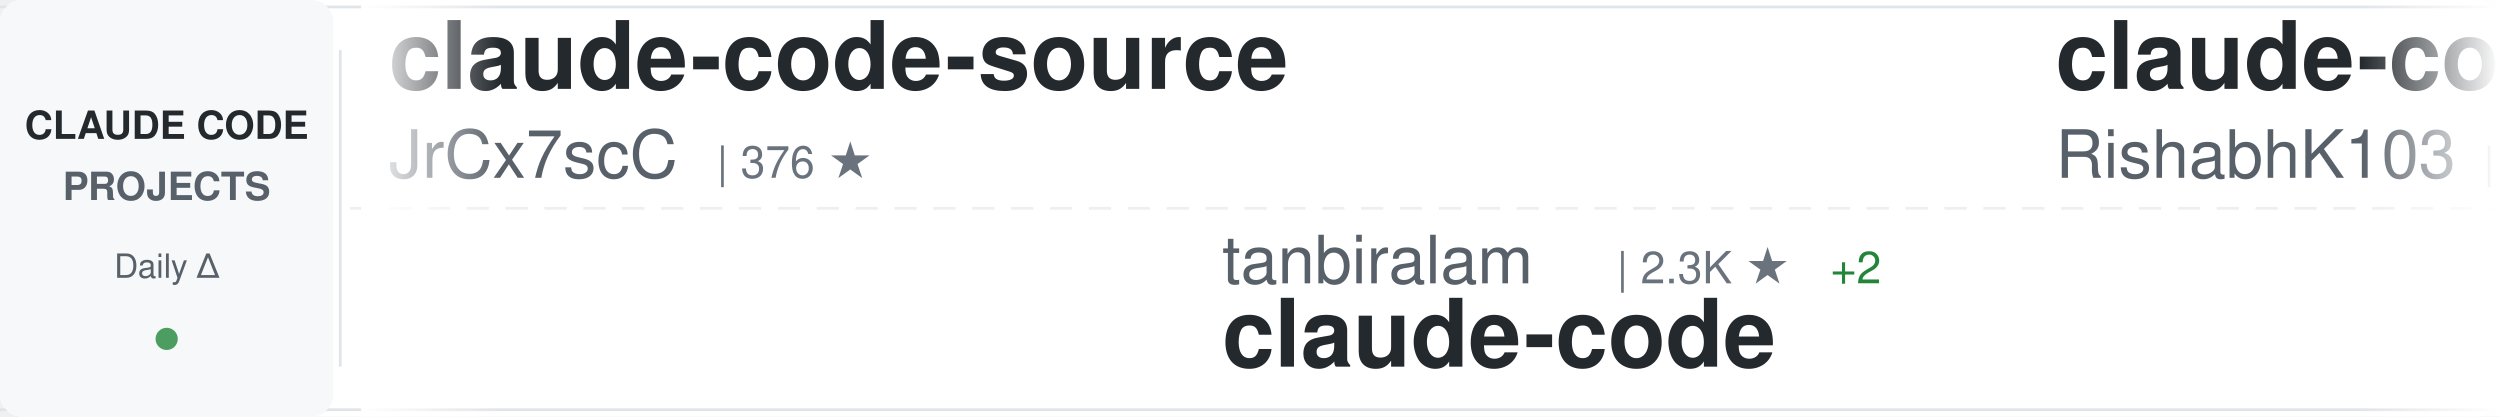
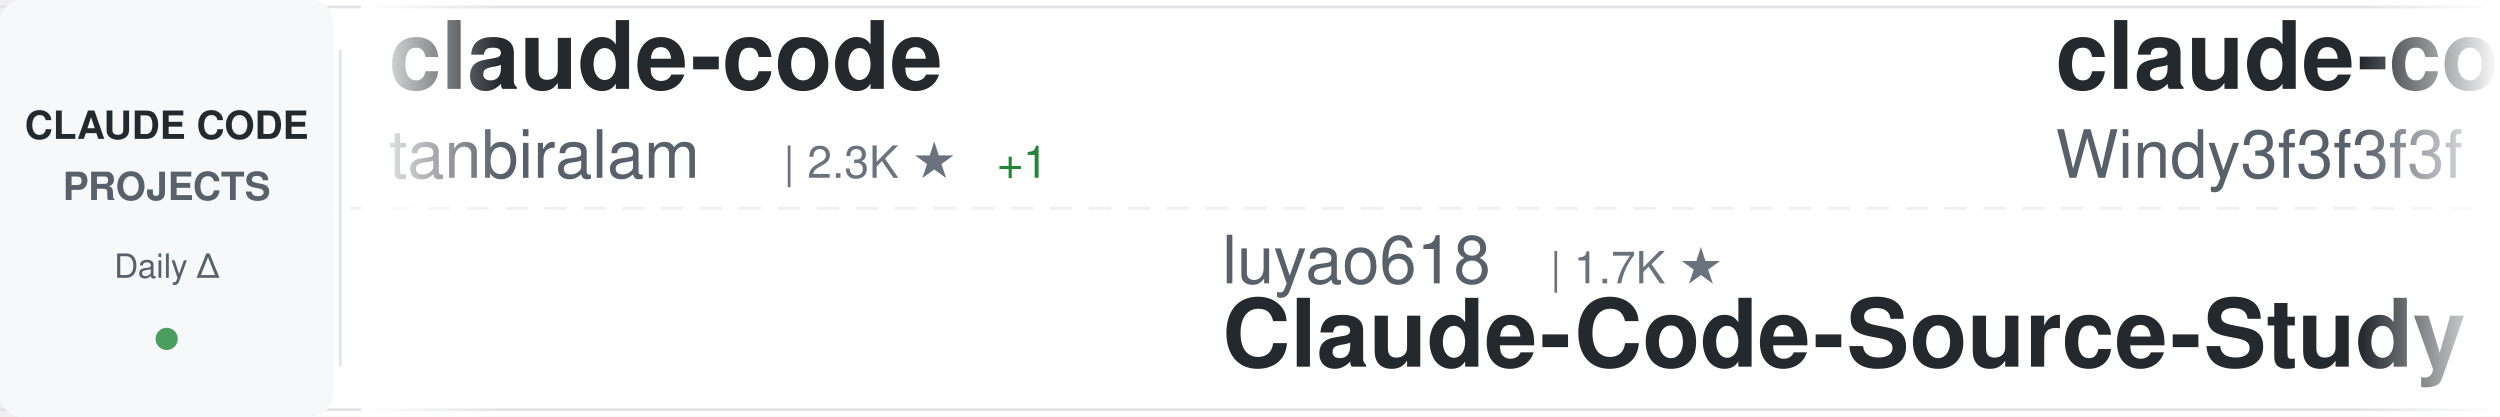
<svg xmlns="http://www.w3.org/2000/svg" width="900" height="150">
  <defs>
    <linearGradient id="awesomeLeftFade" x1="0%" y1="0%" x2="100%" y2="0%">
      <stop offset="0%" style="stop-color:#ffffff;stop-opacity:1" />
      <stop offset="100%" style="stop-color:#ffffff;stop-opacity:0" />
    </linearGradient>
    <linearGradient id="awesomeRightFade" x1="0%" y1="0%" x2="100%" y2="0%">
      <stop offset="0%" style="stop-color:#ffffff;stop-opacity:0" />
      <stop offset="100%" style="stop-color:#ffffff;stop-opacity:1" />
    </linearGradient>
  </defs>
  <rect width="900" height="150" fill="#ffffff" rx="8" />
  <rect x="0" y="2" width="900" height="1" fill="#e1e4e8" />
  <rect x="0" y="147" width="900" height="1" fill="#e1e4e8" />
  <line x1="0" y1="75" x2="900" y2="75" stroke="#e1e4e8" stroke-width="1" stroke-dasharray="8 6" opacity="0.6" />
  <rect x="0" y="0" width="120" height="150" fill="#f6f8fa" rx="8" />
  <text x="60" y="50" font-family="-apple-system, BlinkMacSystemFont, 'Segoe UI', Helvetica, Arial, sans-serif" font-size="14" font-weight="600" fill="#24292e" text-anchor="middle">CLAUDE CODE</text>
  <text x="60" y="72" font-family="-apple-system, BlinkMacSystemFont, 'Segoe UI', Helvetica, Arial, sans-serif" font-size="14" font-weight="600" fill="#586069" text-anchor="middle">PROJECTS</text>
  <text x="60" y="100" font-family="-apple-system, BlinkMacSystemFont, 'Segoe UI', Helvetica, Arial, sans-serif" font-size="12" font-weight="500" fill="#586069" text-anchor="middle">Daily Δ</text>
  <circle cx="60" cy="122" r="4" fill="#22863a" opacity="0.8" />
  <rect x="122" y="18" width="1" height="114" fill="#e1e4e8" />
  <clipPath id="awesomeTickerClip">
    <rect x="130" y="0" width="770" height="150" />
  </clipPath>
  <g clip-path="url(#awesomeTickerClip)">
    <g id="awesomeTickerItems">
      <animateTransform attributeName="transform" attributeType="XML" type="translate" from="0 0" to="-3000 0" dur="54s" repeatCount="indefinite" />
      <g transform="translate(0, 0)">
-         <text x="140" y="32" font-family="-apple-system, BlinkMacSystemFont, 'Segoe UI', Helvetica, Arial, sans-serif" font-size="34" font-weight="600" fill="#24292e">claude-code-source</text>
-         <text x="140" y="64" font-family="-apple-system, BlinkMacSystemFont, 'Segoe UI', Helvetica, Arial, sans-serif" font-size="24" font-weight="400" fill="#586069">JrCx7scC</text>
-         <text x="258" y="64" font-family="-apple-system, BlinkMacSystemFont, 'Segoe UI', Helvetica, Arial, sans-serif" font-size="16" font-weight="500" fill="#6a737d">| 376 ★</text>
+         <text x="140" y="32" font-family="-apple-system, BlinkMacSystemFont, 'Segoe UI', Helvetica, Arial, sans-serif" font-size="34" font-weight="600" fill="#24292e">claude-code</text>
+         <text x="140" y="64" font-family="-apple-system, BlinkMacSystemFont, 'Segoe UI', Helvetica, Arial, sans-serif" font-size="24" font-weight="400" fill="#586069">tanbiralam</text>
+         <text x="282" y="64" font-family="-apple-system, BlinkMacSystemFont, 'Segoe UI', Helvetica, Arial, sans-serif" font-size="16" font-weight="500" fill="#6a737d">| 2.3K ★</text>
+         <text x="359" y="64" font-family="-apple-system, BlinkMacSystemFont, 'Segoe UI', Helvetica, Arial, sans-serif" font-size="16" font-weight="500" fill="#22863a"> +1</text>
      </g>
      <g transform="translate(300, 0)">
-         <text x="140" y="102" font-family="-apple-system, BlinkMacSystemFont, 'Segoe UI', Helvetica, Arial, sans-serif" font-size="24" font-weight="400" fill="#586069">tanbiralam</text>
-         <text x="282" y="102" font-family="-apple-system, BlinkMacSystemFont, 'Segoe UI', Helvetica, Arial, sans-serif" font-size="16" font-weight="500" fill="#6a737d">| 2.3K ★</text>
-         <text x="359" y="102" font-family="-apple-system, BlinkMacSystemFont, 'Segoe UI', Helvetica, Arial, sans-serif" font-size="16" font-weight="500" fill="#22863a"> +2</text>
+         <text x="140" y="102" font-family="-apple-system, BlinkMacSystemFont, 'Segoe UI', Helvetica, Arial, sans-serif" font-size="24" font-weight="400" fill="#586069">luyao618</text>
+         <text x="258" y="102" font-family="-apple-system, BlinkMacSystemFont, 'Segoe UI', Helvetica, Arial, sans-serif" font-size="16" font-weight="500" fill="#6a737d">| 1.7K ★</text>
+         <text x="140" y="132" font-family="-apple-system, BlinkMacSystemFont, 'Segoe UI', Helvetica, Arial, sans-serif" font-size="34" font-weight="600" fill="#24292e">Claude-Code-Source-Study</text>
+       </g>
+       <g transform="translate(600, 0)">
+         <text x="140" y="32" font-family="-apple-system, BlinkMacSystemFont, 'Segoe UI', Helvetica, Arial, sans-serif" font-size="34" font-weight="600" fill="#24292e">claude-code-from-scratch</text>
+         <text x="140" y="64" font-family="-apple-system, BlinkMacSystemFont, 'Segoe UI', Helvetica, Arial, sans-serif" font-size="24" font-weight="400" fill="#586069">Windy3f3f3f3f</text>
+         <text x="318" y="64" font-family="-apple-system, BlinkMacSystemFont, 'Segoe UI', Helvetica, Arial, sans-serif" font-size="16" font-weight="500" fill="#6a737d">| 2.7K ★</text>
+         <text x="395" y="64" font-family="-apple-system, BlinkMacSystemFont, 'Segoe UI', Helvetica, Arial, sans-serif" font-size="16" font-weight="500" fill="#22863a"> +6</text>
+       </g>
+       <g transform="translate(900, 0)">
+         <text x="140" y="102" font-family="-apple-system, BlinkMacSystemFont, 'Segoe UI', Helvetica, Arial, sans-serif" font-size="24" font-weight="400" fill="#586069">Yuyz0112</text>
+         <text x="258" y="102" font-family="-apple-system, BlinkMacSystemFont, 'Segoe UI', Helvetica, Arial, sans-serif" font-size="16" font-weight="500" fill="#6a737d">| 2.4K ★</text>
+         <text x="140" y="132" font-family="-apple-system, BlinkMacSystemFont, 'Segoe UI', Helvetica, Arial, sans-serif" font-size="34" font-weight="600" fill="#24292e">claude-code-reverse</text>
+       </g>
+       <g transform="translate(1200, 0)">
+         <text x="140" y="32" font-family="-apple-system, BlinkMacSystemFont, 'Segoe UI', Helvetica, Arial, sans-serif" font-size="34" font-weight="600" fill="#24292e">claude-code</text>
+         <text x="140" y="64" font-family="-apple-system, BlinkMacSystemFont, 'Segoe UI', Helvetica, Arial, sans-serif" font-size="24" font-weight="400" fill="#586069">VineeTagarwaL-code</text>
+         <text x="378" y="64" font-family="-apple-system, BlinkMacSystemFont, 'Segoe UI', Helvetica, Arial, sans-serif" font-size="16" font-weight="500" fill="#6a737d">| 272 ★</text>
+       </g>
+       <g transform="translate(1500, 0)">
+         <text x="140" y="102" font-family="-apple-system, BlinkMacSystemFont, 'Segoe UI', Helvetica, Arial, sans-serif" font-size="24" font-weight="400" fill="#586069">claude-code-best</text>
+         <text x="354" y="102" font-family="-apple-system, BlinkMacSystemFont, 'Segoe UI', Helvetica, Arial, sans-serif" font-size="16" font-weight="500" fill="#6a737d">| 22.8K ★</text>
+         <text x="440" y="102" font-family="-apple-system, BlinkMacSystemFont, 'Segoe UI', Helvetica, Arial, sans-serif" font-size="16" font-weight="500" fill="#22863a"> +2</text>
        <text x="140" y="132" font-family="-apple-system, BlinkMacSystemFont, 'Segoe UI', Helvetica, Arial, sans-serif" font-size="34" font-weight="600" fill="#24292e">claude-code</text>
      </g>
-       <g transform="translate(600, 0)">
-         <text x="140" y="32" font-family="-apple-system, BlinkMacSystemFont, 'Segoe UI', Helvetica, Arial, sans-serif" font-size="34" font-weight="600" fill="#24292e">claude-code</text>
-         <text x="140" y="64" font-family="-apple-system, BlinkMacSystemFont, 'Segoe UI', Helvetica, Arial, sans-serif" font-size="24" font-weight="400" fill="#586069">RishabhK103</text>
-         <text x="294" y="64" font-family="-apple-system, BlinkMacSystemFont, 'Segoe UI', Helvetica, Arial, sans-serif" font-size="16" font-weight="500" fill="#6a737d">| 106 ★</text>
-       </g>
-       <g transform="translate(900, 0)">
-         <text x="140" y="102" font-family="-apple-system, BlinkMacSystemFont, 'Segoe UI', Helvetica, Arial, sans-serif" font-size="24" font-weight="400" fill="#586069">affaan-m</text>
-         <text x="258" y="102" font-family="-apple-system, BlinkMacSystemFont, 'Segoe UI', Helvetica, Arial, sans-serif" font-size="16" font-weight="500" fill="#6a737d">| 268.1K ★</text>
-         <text x="353" y="102" font-family="-apple-system, BlinkMacSystemFont, 'Segoe UI', Helvetica, Arial, sans-serif" font-size="16" font-weight="500" fill="#22863a"> +110</text>
-         <text x="140" y="132" font-family="-apple-system, BlinkMacSystemFont, 'Segoe UI', Helvetica, Arial, sans-serif" font-size="34" font-weight="600" fill="#24292e">ECC</text>
-       </g>
-       <g transform="translate(1200, 0)">
-         <text x="140" y="32" font-family="-apple-system, BlinkMacSystemFont, 'Segoe UI', Helvetica, Arial, sans-serif" font-size="34" font-weight="600" fill="#24292e">claude-code-tips</text>
-         <text x="140" y="64" font-family="-apple-system, BlinkMacSystemFont, 'Segoe UI', Helvetica, Arial, sans-serif" font-size="24" font-weight="400" fill="#586069">ykdojo</text>
-         <text x="234" y="64" font-family="-apple-system, BlinkMacSystemFont, 'Segoe UI', Helvetica, Arial, sans-serif" font-size="16" font-weight="500" fill="#6a737d">| 10.1K ★</text>
-         <text x="320" y="64" font-family="-apple-system, BlinkMacSystemFont, 'Segoe UI', Helvetica, Arial, sans-serif" font-size="16" font-weight="500" fill="#22863a"> +3</text>
-       </g>
-       <g transform="translate(1500, 0)">
-         <text x="140" y="102" font-family="-apple-system, BlinkMacSystemFont, 'Segoe UI', Helvetica, Arial, sans-serif" font-size="24" font-weight="400" fill="#586069">Cranot</text>
-         <text x="234" y="102" font-family="-apple-system, BlinkMacSystemFont, 'Segoe UI', Helvetica, Arial, sans-serif" font-size="16" font-weight="500" fill="#6a737d">| 2.9K ★</text>
-         <text x="140" y="132" font-family="-apple-system, BlinkMacSystemFont, 'Segoe UI', Helvetica, Arial, sans-serif" font-size="34" font-weight="600" fill="#24292e">claude-code-guide</text>
-       </g>
      <g transform="translate(1800, 0)">
-         <text x="140" y="32" font-family="-apple-system, BlinkMacSystemFont, 'Segoe UI', Helvetica, Arial, sans-serif" font-size="34" font-weight="600" fill="#24292e">claude_code_src</text>
-         <text x="140" y="64" font-family="-apple-system, BlinkMacSystemFont, 'Segoe UI', Helvetica, Arial, sans-serif" font-size="24" font-weight="400" fill="#586069">ponponon</text>
-         <text x="258" y="64" font-family="-apple-system, BlinkMacSystemFont, 'Segoe UI', Helvetica, Arial, sans-serif" font-size="16" font-weight="500" fill="#6a737d">| 2.3K ★</text>
+         <text x="140" y="32" font-family="-apple-system, BlinkMacSystemFont, 'Segoe UI', Helvetica, Arial, sans-serif" font-size="34" font-weight="600" fill="#24292e">claude-code-router</text>
+         <text x="140" y="64" font-family="-apple-system, BlinkMacSystemFont, 'Segoe UI', Helvetica, Arial, sans-serif" font-size="24" font-weight="400" fill="#586069">musistudio</text>
+         <text x="282" y="64" font-family="-apple-system, BlinkMacSystemFont, 'Segoe UI', Helvetica, Arial, sans-serif" font-size="16" font-weight="500" fill="#6a737d">| 37.4K ★</text>
+         <text x="368" y="64" font-family="-apple-system, BlinkMacSystemFont, 'Segoe UI', Helvetica, Arial, sans-serif" font-size="16" font-weight="500" fill="#22863a"> +4</text>
      </g>
      <g transform="translate(2100, 0)">
-         <text x="140" y="102" font-family="-apple-system, BlinkMacSystemFont, 'Segoe UI', Helvetica, Arial, sans-serif" font-size="24" font-weight="400" fill="#586069">VILA-Lab</text>
-         <text x="258" y="102" font-family="-apple-system, BlinkMacSystemFont, 'Segoe UI', Helvetica, Arial, sans-serif" font-size="16" font-weight="500" fill="#6a737d">| 2.1K ★</text>
-         <text x="335" y="102" font-family="-apple-system, BlinkMacSystemFont, 'Segoe UI', Helvetica, Arial, sans-serif" font-size="16" font-weight="500" fill="#22863a"> +1</text>
-         <text x="140" y="132" font-family="-apple-system, BlinkMacSystemFont, 'Segoe UI', Helvetica, Arial, sans-serif" font-size="34" font-weight="600" fill="#24292e">Dive-into-Claude-Code</text>
+         <text x="140" y="102" font-family="-apple-system, BlinkMacSystemFont, 'Segoe UI', Helvetica, Arial, sans-serif" font-size="24" font-weight="400" fill="#586069">hangsman</text>
+         <text x="258" y="102" font-family="-apple-system, BlinkMacSystemFont, 'Segoe UI', Helvetica, Arial, sans-serif" font-size="16" font-weight="500" fill="#6a737d">| 796 ★</text>
+         <text x="326" y="102" font-family="-apple-system, BlinkMacSystemFont, 'Segoe UI', Helvetica, Arial, sans-serif" font-size="16" font-weight="500" fill="#22863a"> +1</text>
+         <text x="140" y="132" font-family="-apple-system, BlinkMacSystemFont, 'Segoe UI', Helvetica, Arial, sans-serif" font-size="34" font-weight="600" fill="#24292e">claude-code-source</text>
      </g>
      <g transform="translate(2400, 0)">
-         <text x="140" y="32" font-family="-apple-system, BlinkMacSystemFont, 'Segoe UI', Helvetica, Arial, sans-serif" font-size="34" font-weight="600" fill="#24292e">claude-code-prompts</text>
-         <text x="140" y="64" font-family="-apple-system, BlinkMacSystemFont, 'Segoe UI', Helvetica, Arial, sans-serif" font-size="24" font-weight="400" fill="#586069">repowise-dev</text>
-         <text x="306" y="64" font-family="-apple-system, BlinkMacSystemFont, 'Segoe UI', Helvetica, Arial, sans-serif" font-size="16" font-weight="500" fill="#6a737d">| 1.2K ★</text>
+         <text x="140" y="32" font-family="-apple-system, BlinkMacSystemFont, 'Segoe UI', Helvetica, Arial, sans-serif" font-size="34" font-weight="600" fill="#24292e">claude-code-ultimate-gui...</text>
+         <text x="140" y="64" font-family="-apple-system, BlinkMacSystemFont, 'Segoe UI', Helvetica, Arial, sans-serif" font-size="24" font-weight="400" fill="#586069">FlorianBruniaux</text>
+         <text x="342" y="64" font-family="-apple-system, BlinkMacSystemFont, 'Segoe UI', Helvetica, Arial, sans-serif" font-size="16" font-weight="500" fill="#6a737d">| 6.0K ★</text>
+         <text x="419" y="64" font-family="-apple-system, BlinkMacSystemFont, 'Segoe UI', Helvetica, Arial, sans-serif" font-size="16" font-weight="500" fill="#22863a"> +1</text>
      </g>
      <g transform="translate(2700, 0)">
-         <text x="140" y="102" font-family="-apple-system, BlinkMacSystemFont, 'Segoe UI', Helvetica, Arial, sans-serif" font-size="24" font-weight="400" fill="#586069">mehmoodosman</text>
-         <text x="306" y="102" font-family="-apple-system, BlinkMacSystemFont, 'Segoe UI', Helvetica, Arial, sans-serif" font-size="16" font-weight="500" fill="#6a737d">| 173 ★</text>
-         <text x="140" y="132" font-family="-apple-system, BlinkMacSystemFont, 'Segoe UI', Helvetica, Arial, sans-serif" font-size="34" font-weight="600" fill="#24292e">claude-code</text>
+         <text x="140" y="102" font-family="-apple-system, BlinkMacSystemFont, 'Segoe UI', Helvetica, Arial, sans-serif" font-size="24" font-weight="400" fill="#586069">guanshan</text>
+         <text x="258" y="102" font-family="-apple-system, BlinkMacSystemFont, 'Segoe UI', Helvetica, Arial, sans-serif" font-size="16" font-weight="500" fill="#6a737d">| 60 ★</text>
+         <text x="140" y="132" font-family="-apple-system, BlinkMacSystemFont, 'Segoe UI', Helvetica, Arial, sans-serif" font-size="34" font-weight="600" fill="#24292e">ClaudeCode</text>
      </g>
      <g transform="translate(3000, 0)">
-         <text x="140" y="32" font-family="-apple-system, BlinkMacSystemFont, 'Segoe UI', Helvetica, Arial, sans-serif" font-size="34" font-weight="600" fill="#24292e">claude-code-source</text>
-         <text x="140" y="64" font-family="-apple-system, BlinkMacSystemFont, 'Segoe UI', Helvetica, Arial, sans-serif" font-size="24" font-weight="400" fill="#586069">JrCx7scC</text>
-         <text x="258" y="64" font-family="-apple-system, BlinkMacSystemFont, 'Segoe UI', Helvetica, Arial, sans-serif" font-size="16" font-weight="500" fill="#6a737d">| 376 ★</text>
+         <text x="140" y="32" font-family="-apple-system, BlinkMacSystemFont, 'Segoe UI', Helvetica, Arial, sans-serif" font-size="34" font-weight="600" fill="#24292e">claude-code</text>
+         <text x="140" y="64" font-family="-apple-system, BlinkMacSystemFont, 'Segoe UI', Helvetica, Arial, sans-serif" font-size="24" font-weight="400" fill="#586069">tanbiralam</text>
+         <text x="282" y="64" font-family="-apple-system, BlinkMacSystemFont, 'Segoe UI', Helvetica, Arial, sans-serif" font-size="16" font-weight="500" fill="#6a737d">| 2.3K ★</text>
+         <text x="359" y="64" font-family="-apple-system, BlinkMacSystemFont, 'Segoe UI', Helvetica, Arial, sans-serif" font-size="16" font-weight="500" fill="#22863a"> +1</text>
      </g>
      <g transform="translate(3300, 0)">
-         <text x="140" y="102" font-family="-apple-system, BlinkMacSystemFont, 'Segoe UI', Helvetica, Arial, sans-serif" font-size="24" font-weight="400" fill="#586069">tanbiralam</text>
-         <text x="282" y="102" font-family="-apple-system, BlinkMacSystemFont, 'Segoe UI', Helvetica, Arial, sans-serif" font-size="16" font-weight="500" fill="#6a737d">| 2.3K ★</text>
-         <text x="359" y="102" font-family="-apple-system, BlinkMacSystemFont, 'Segoe UI', Helvetica, Arial, sans-serif" font-size="16" font-weight="500" fill="#22863a"> +2</text>
-         <text x="140" y="132" font-family="-apple-system, BlinkMacSystemFont, 'Segoe UI', Helvetica, Arial, sans-serif" font-size="34" font-weight="600" fill="#24292e">claude-code</text>
+         <text x="140" y="102" font-family="-apple-system, BlinkMacSystemFont, 'Segoe UI', Helvetica, Arial, sans-serif" font-size="24" font-weight="400" fill="#586069">luyao618</text>
+         <text x="258" y="102" font-family="-apple-system, BlinkMacSystemFont, 'Segoe UI', Helvetica, Arial, sans-serif" font-size="16" font-weight="500" fill="#6a737d">| 1.7K ★</text>
+         <text x="140" y="132" font-family="-apple-system, BlinkMacSystemFont, 'Segoe UI', Helvetica, Arial, sans-serif" font-size="34" font-weight="600" fill="#24292e">Claude-Code-Source-Study</text>
      </g>
      <g transform="translate(3600, 0)">
-         <text x="140" y="32" font-family="-apple-system, BlinkMacSystemFont, 'Segoe UI', Helvetica, Arial, sans-serif" font-size="34" font-weight="600" fill="#24292e">claude-code</text>
-         <text x="140" y="64" font-family="-apple-system, BlinkMacSystemFont, 'Segoe UI', Helvetica, Arial, sans-serif" font-size="24" font-weight="400" fill="#586069">RishabhK103</text>
-         <text x="294" y="64" font-family="-apple-system, BlinkMacSystemFont, 'Segoe UI', Helvetica, Arial, sans-serif" font-size="16" font-weight="500" fill="#6a737d">| 106 ★</text>
+         <text x="140" y="32" font-family="-apple-system, BlinkMacSystemFont, 'Segoe UI', Helvetica, Arial, sans-serif" font-size="34" font-weight="600" fill="#24292e">claude-code-from-scratch</text>
+         <text x="140" y="64" font-family="-apple-system, BlinkMacSystemFont, 'Segoe UI', Helvetica, Arial, sans-serif" font-size="24" font-weight="400" fill="#586069">Windy3f3f3f3f</text>
+         <text x="318" y="64" font-family="-apple-system, BlinkMacSystemFont, 'Segoe UI', Helvetica, Arial, sans-serif" font-size="16" font-weight="500" fill="#6a737d">| 2.7K ★</text>
+         <text x="395" y="64" font-family="-apple-system, BlinkMacSystemFont, 'Segoe UI', Helvetica, Arial, sans-serif" font-size="16" font-weight="500" fill="#22863a"> +6</text>
      </g>
      <g transform="translate(3900, 0)">
-         <text x="140" y="102" font-family="-apple-system, BlinkMacSystemFont, 'Segoe UI', Helvetica, Arial, sans-serif" font-size="24" font-weight="400" fill="#586069">affaan-m</text>
-         <text x="258" y="102" font-family="-apple-system, BlinkMacSystemFont, 'Segoe UI', Helvetica, Arial, sans-serif" font-size="16" font-weight="500" fill="#6a737d">| 268.1K ★</text>
-         <text x="353" y="102" font-family="-apple-system, BlinkMacSystemFont, 'Segoe UI', Helvetica, Arial, sans-serif" font-size="16" font-weight="500" fill="#22863a"> +110</text>
-         <text x="140" y="132" font-family="-apple-system, BlinkMacSystemFont, 'Segoe UI', Helvetica, Arial, sans-serif" font-size="34" font-weight="600" fill="#24292e">ECC</text>
+         <text x="140" y="102" font-family="-apple-system, BlinkMacSystemFont, 'Segoe UI', Helvetica, Arial, sans-serif" font-size="24" font-weight="400" fill="#586069">Yuyz0112</text>
+         <text x="258" y="102" font-family="-apple-system, BlinkMacSystemFont, 'Segoe UI', Helvetica, Arial, sans-serif" font-size="16" font-weight="500" fill="#6a737d">| 2.4K ★</text>
+         <text x="140" y="132" font-family="-apple-system, BlinkMacSystemFont, 'Segoe UI', Helvetica, Arial, sans-serif" font-size="34" font-weight="600" fill="#24292e">claude-code-reverse</text>
      </g>
    </g>
  </g>
  <rect x="130" y="0" width="50" height="150" fill="url(#awesomeLeftFade)" />
  <rect x="850" y="0" width="50" height="150" fill="url(#awesomeRightFade)" />
</svg>
